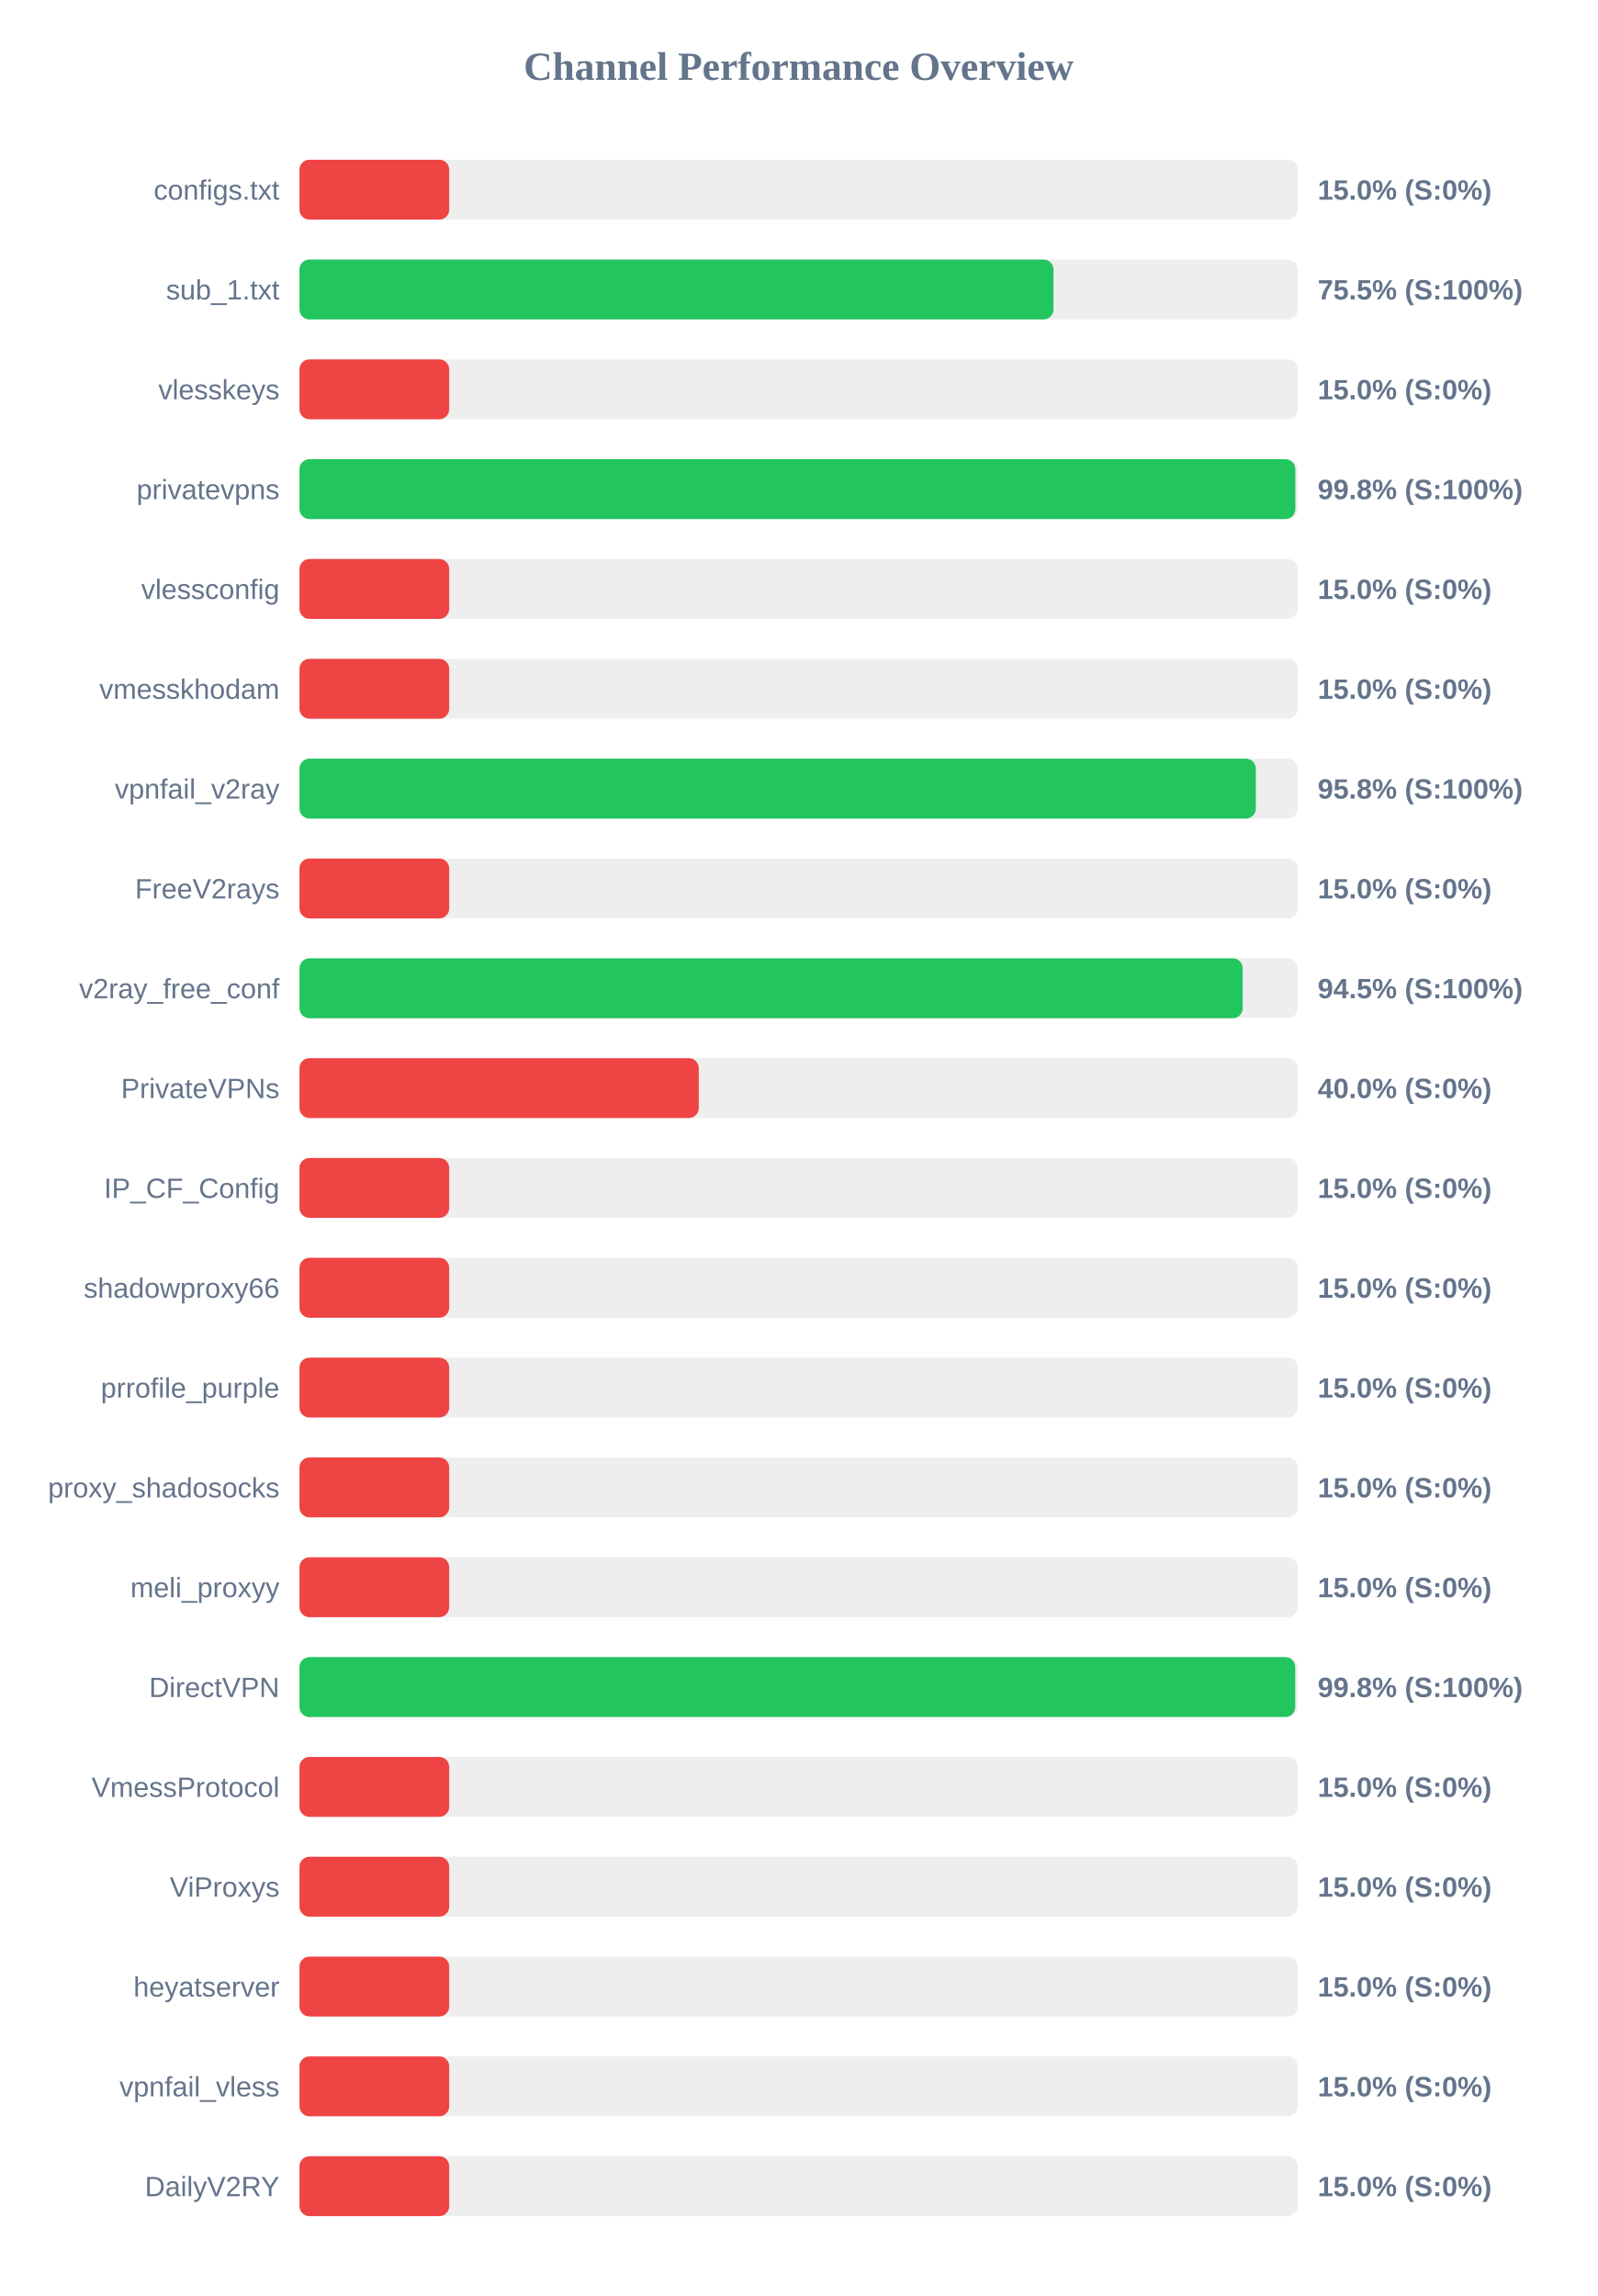
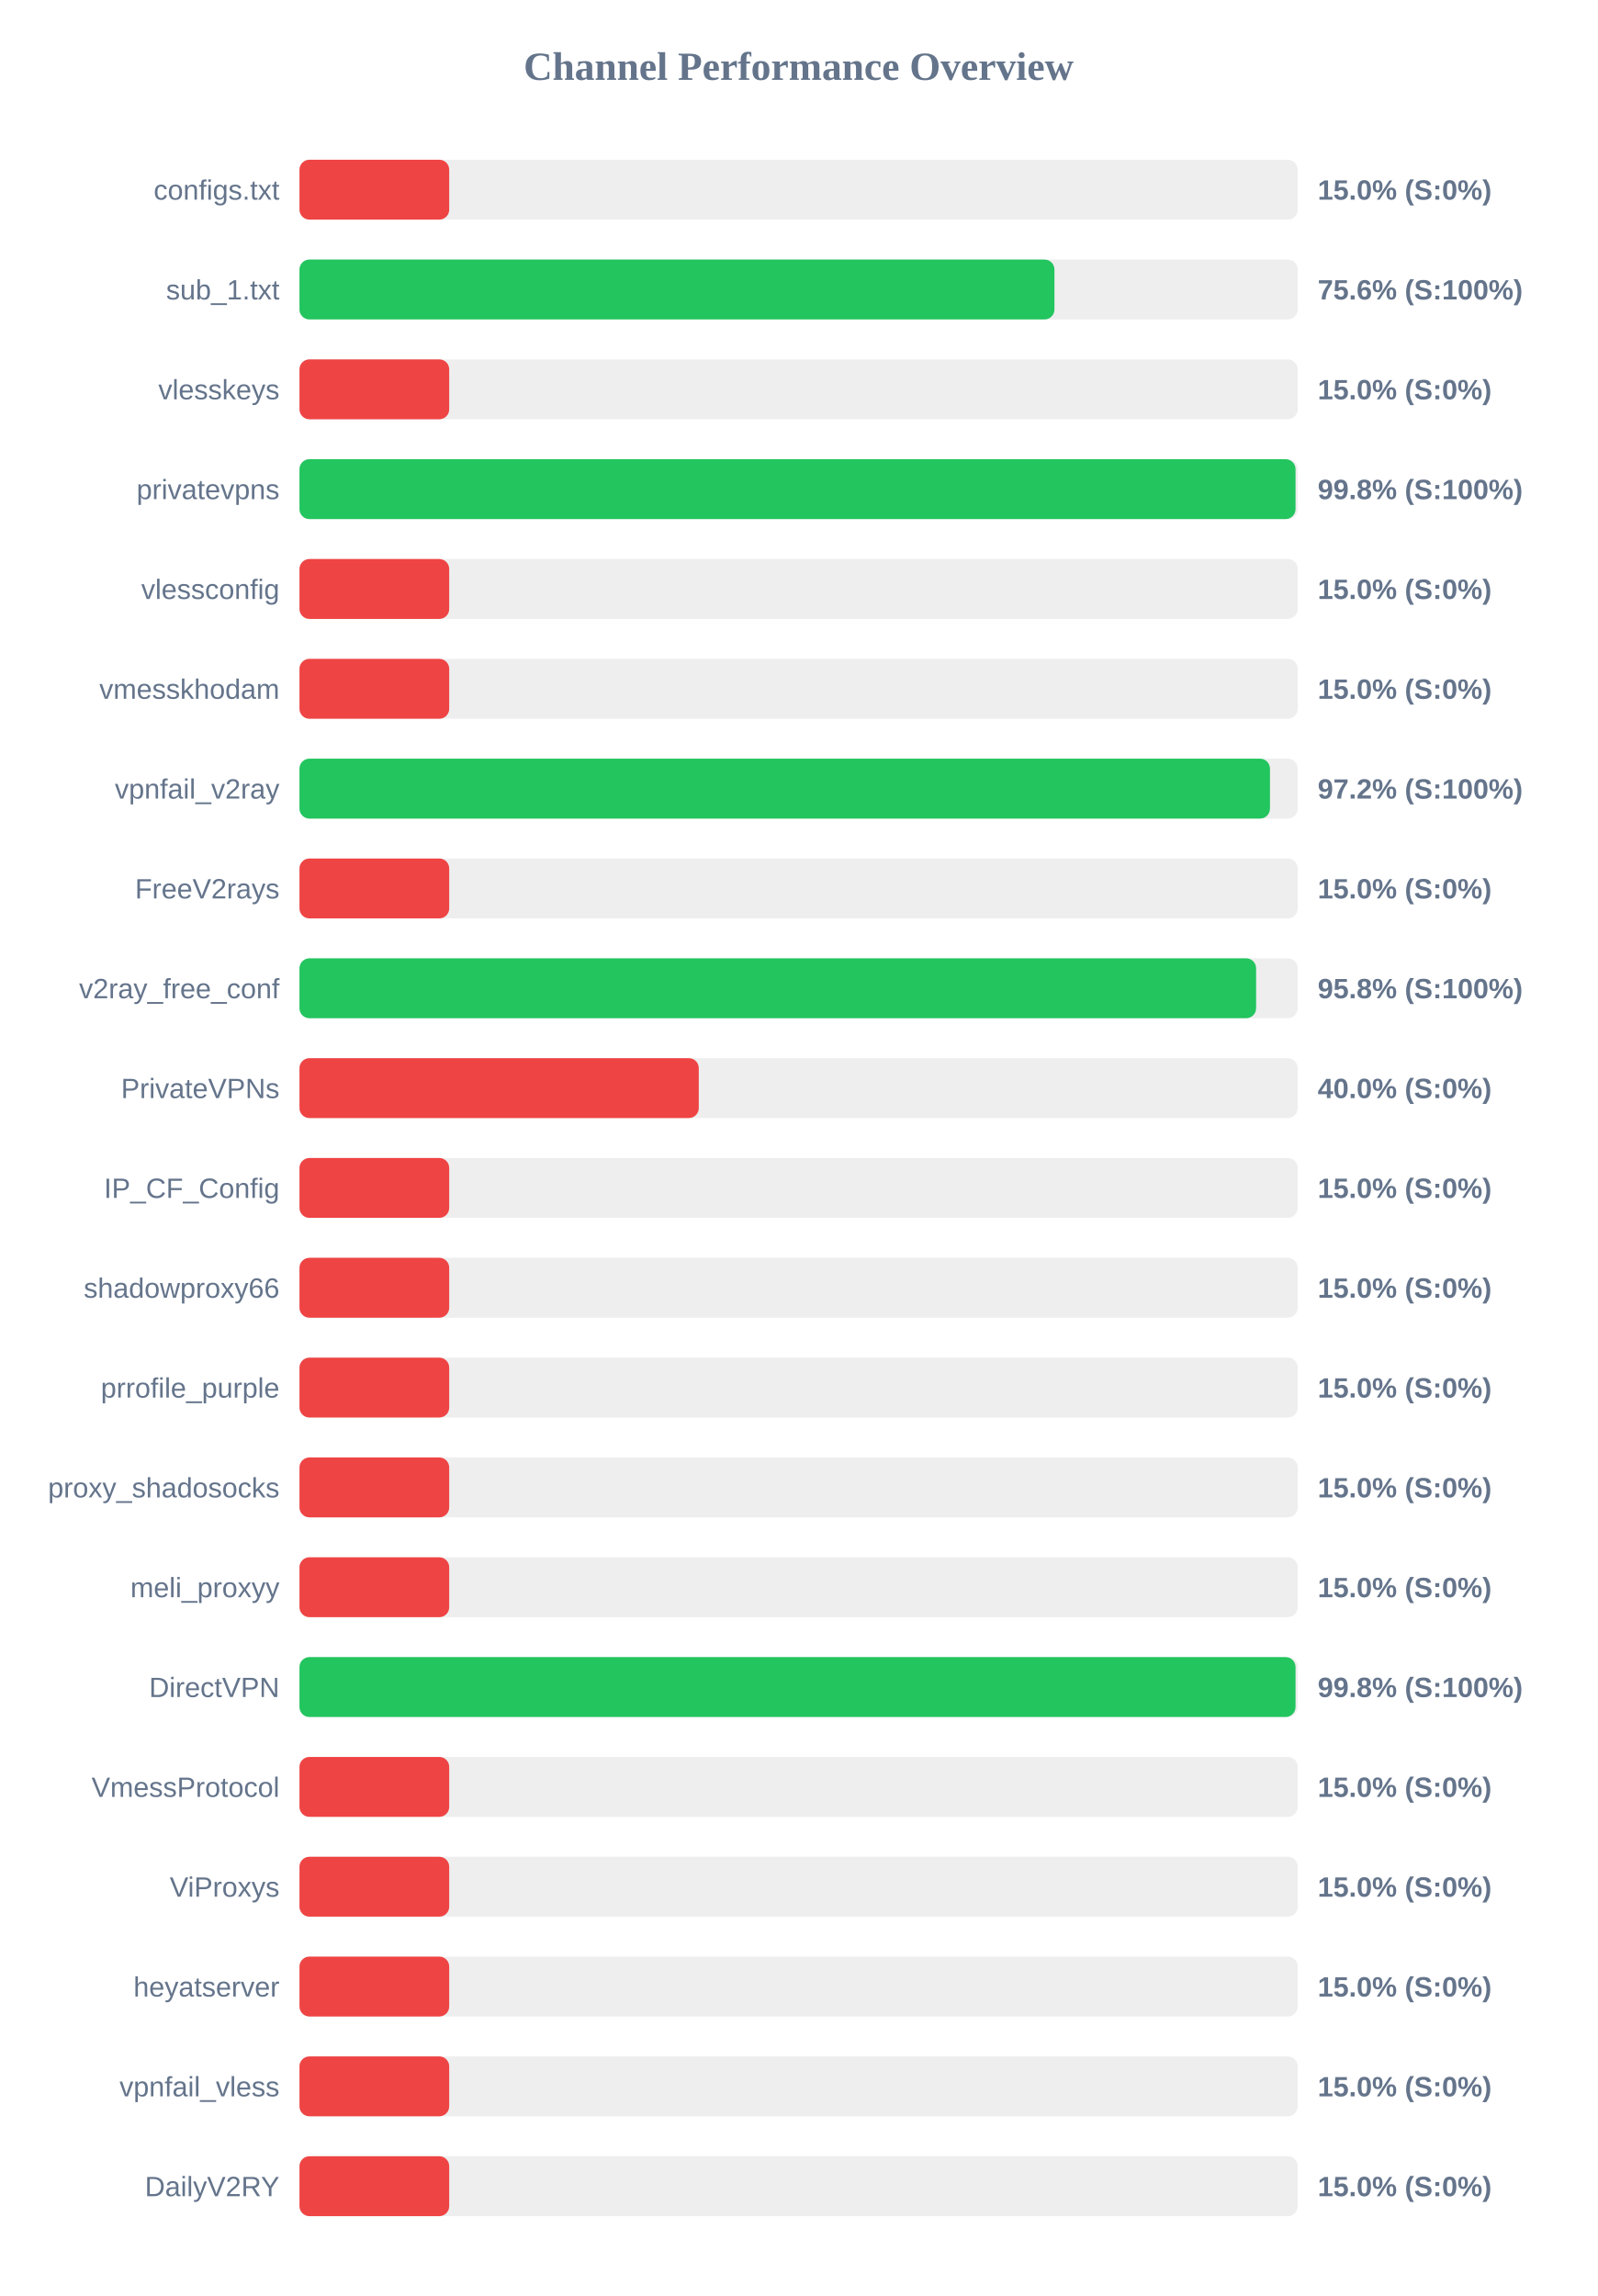
<svg xmlns="http://www.w3.org/2000/svg" width="800" height="1150" version="1.1">
  <style>
        .row { font: 14px Arial; fill: #64748b; }
        .score { font: bold 14px Arial; fill: #64748b; }
    </style>
  <text x="400" y="40" text-anchor="middle" font-size="20px" font-weight="bold" fill="#64748b">Channel Performance Overview</text>
  <rect x="150" y="80" width="500" height="30" fill="#eee" rx="5" />
  <rect x="150" y="80" width="75.0" height="30" fill="#ef4444" rx="5" />
  <text x="140" y="100" text-anchor="end" class="row">configs.txt</text>
  <text x="660" y="100" text-anchor="start" class="score">15.0% (S:0%)</text>
  <rect x="150" y="130" width="500" height="30" fill="#eee" rx="5" />
-   <rect x="150" y="130" width="377.65" height="30" fill="#22c55e" rx="5" />
+   <rect x="150" y="130" width="378.15" height="30" fill="#22c55e" rx="5" />
  <text x="140" y="150" text-anchor="end" class="row">sub_1.txt</text>
-   <text x="660" y="150" text-anchor="start" class="score">75.5% (S:100%)</text>
+   <text x="660" y="150" text-anchor="start" class="score">75.6% (S:100%)</text>
  <rect x="150" y="180" width="500" height="30" fill="#eee" rx="5" />
  <rect x="150" y="180" width="75.0" height="30" fill="#ef4444" rx="5" />
  <text x="140" y="200" text-anchor="end" class="row">vlesskeys</text>
  <text x="660" y="200" text-anchor="start" class="score">15.0% (S:0%)</text>
  <rect x="150" y="230" width="500" height="30" fill="#eee" rx="5" />
-   <rect x="150" y="230" width="498.8" height="30" fill="#22c55e" rx="5" />
+   <rect x="150" y="230" width="498.9" height="30" fill="#22c55e" rx="5" />
  <text x="140" y="250" text-anchor="end" class="row">privatevpns</text>
  <text x="660" y="250" text-anchor="start" class="score">99.8% (S:100%)</text>
  <rect x="150" y="280" width="500" height="30" fill="#eee" rx="5" />
  <rect x="150" y="280" width="75.0" height="30" fill="#ef4444" rx="5" />
  <text x="140" y="300" text-anchor="end" class="row">vlessconfig</text>
  <text x="660" y="300" text-anchor="start" class="score">15.0% (S:0%)</text>
  <rect x="150" y="330" width="500" height="30" fill="#eee" rx="5" />
  <rect x="150" y="330" width="75.0" height="30" fill="#ef4444" rx="5" />
  <text x="140" y="350" text-anchor="end" class="row">vmesskhodam</text>
  <text x="660" y="350" text-anchor="start" class="score">15.0% (S:0%)</text>
  <rect x="150" y="380" width="500" height="30" fill="#eee" rx="5" />
-   <rect x="150" y="380" width="479.0" height="30" fill="#22c55e" rx="5" />
+   <rect x="150" y="380" width="486.1" height="30" fill="#22c55e" rx="5" />
  <text x="140" y="400" text-anchor="end" class="row">vpnfail_v2ray</text>
-   <text x="660" y="400" text-anchor="start" class="score">95.8% (S:100%)</text>
+   <text x="660" y="400" text-anchor="start" class="score">97.2% (S:100%)</text>
  <rect x="150" y="430" width="500" height="30" fill="#eee" rx="5" />
  <rect x="150" y="430" width="75.0" height="30" fill="#ef4444" rx="5" />
  <text x="140" y="450" text-anchor="end" class="row">FreeV2rays</text>
  <text x="660" y="450" text-anchor="start" class="score">15.0% (S:0%)</text>
  <rect x="150" y="480" width="500" height="30" fill="#eee" rx="5" />
-   <rect x="150" y="480" width="472.45" height="30" fill="#22c55e" rx="5" />
+   <rect x="150" y="480" width="479.15" height="30" fill="#22c55e" rx="5" />
  <text x="140" y="500" text-anchor="end" class="row">v2ray_free_conf</text>
-   <text x="660" y="500" text-anchor="start" class="score">94.5% (S:100%)</text>
+   <text x="660" y="500" text-anchor="start" class="score">95.8% (S:100%)</text>
  <rect x="150" y="530" width="500" height="30" fill="#eee" rx="5" />
  <rect x="150" y="530" width="200.0" height="30" fill="#ef4444" rx="5" />
  <text x="140" y="550" text-anchor="end" class="row">PrivateVPNs</text>
  <text x="660" y="550" text-anchor="start" class="score">40.0% (S:0%)</text>
  <rect x="150" y="580" width="500" height="30" fill="#eee" rx="5" />
  <rect x="150" y="580" width="75.0" height="30" fill="#ef4444" rx="5" />
  <text x="140" y="600" text-anchor="end" class="row">IP_CF_Config</text>
  <text x="660" y="600" text-anchor="start" class="score">15.0% (S:0%)</text>
  <rect x="150" y="630" width="500" height="30" fill="#eee" rx="5" />
  <rect x="150" y="630" width="75.0" height="30" fill="#ef4444" rx="5" />
  <text x="140" y="650" text-anchor="end" class="row">shadowproxy66</text>
  <text x="660" y="650" text-anchor="start" class="score">15.0% (S:0%)</text>
  <rect x="150" y="680" width="500" height="30" fill="#eee" rx="5" />
  <rect x="150" y="680" width="75.0" height="30" fill="#ef4444" rx="5" />
  <text x="140" y="700" text-anchor="end" class="row">prrofile_purple</text>
  <text x="660" y="700" text-anchor="start" class="score">15.0% (S:0%)</text>
  <rect x="150" y="730" width="500" height="30" fill="#eee" rx="5" />
  <rect x="150" y="730" width="75.0" height="30" fill="#ef4444" rx="5" />
  <text x="140" y="750" text-anchor="end" class="row">proxy_shadosocks</text>
  <text x="660" y="750" text-anchor="start" class="score">15.0% (S:0%)</text>
  <rect x="150" y="780" width="500" height="30" fill="#eee" rx="5" />
  <rect x="150" y="780" width="75.0" height="30" fill="#ef4444" rx="5" />
  <text x="140" y="800" text-anchor="end" class="row">meli_proxyy</text>
  <text x="660" y="800" text-anchor="start" class="score">15.0% (S:0%)</text>
  <rect x="150" y="830" width="500" height="30" fill="#eee" rx="5" />
-   <rect x="150" y="830" width="498.75" height="30" fill="#22c55e" rx="5" />
+   <rect x="150" y="830" width="498.9" height="30" fill="#22c55e" rx="5" />
  <text x="140" y="850" text-anchor="end" class="row">DirectVPN</text>
  <text x="660" y="850" text-anchor="start" class="score">99.8% (S:100%)</text>
  <rect x="150" y="880" width="500" height="30" fill="#eee" rx="5" />
  <rect x="150" y="880" width="75.0" height="30" fill="#ef4444" rx="5" />
  <text x="140" y="900" text-anchor="end" class="row">VmessProtocol</text>
  <text x="660" y="900" text-anchor="start" class="score">15.0% (S:0%)</text>
  <rect x="150" y="930" width="500" height="30" fill="#eee" rx="5" />
  <rect x="150" y="930" width="75.0" height="30" fill="#ef4444" rx="5" />
  <text x="140" y="950" text-anchor="end" class="row">ViProxys</text>
  <text x="660" y="950" text-anchor="start" class="score">15.0% (S:0%)</text>
  <rect x="150" y="980" width="500" height="30" fill="#eee" rx="5" />
  <rect x="150" y="980" width="75.0" height="30" fill="#ef4444" rx="5" />
  <text x="140" y="1000" text-anchor="end" class="row">heyatserver</text>
  <text x="660" y="1000" text-anchor="start" class="score">15.0% (S:0%)</text>
  <rect x="150" y="1030" width="500" height="30" fill="#eee" rx="5" />
  <rect x="150" y="1030" width="75.0" height="30" fill="#ef4444" rx="5" />
  <text x="140" y="1050" text-anchor="end" class="row">vpnfail_vless</text>
  <text x="660" y="1050" text-anchor="start" class="score">15.0% (S:0%)</text>
  <rect x="150" y="1080" width="500" height="30" fill="#eee" rx="5" />
  <rect x="150" y="1080" width="75.0" height="30" fill="#ef4444" rx="5" />
  <text x="140" y="1100" text-anchor="end" class="row">DailyV2RY</text>
  <text x="660" y="1100" text-anchor="start" class="score">15.0% (S:0%)</text>
</svg>
